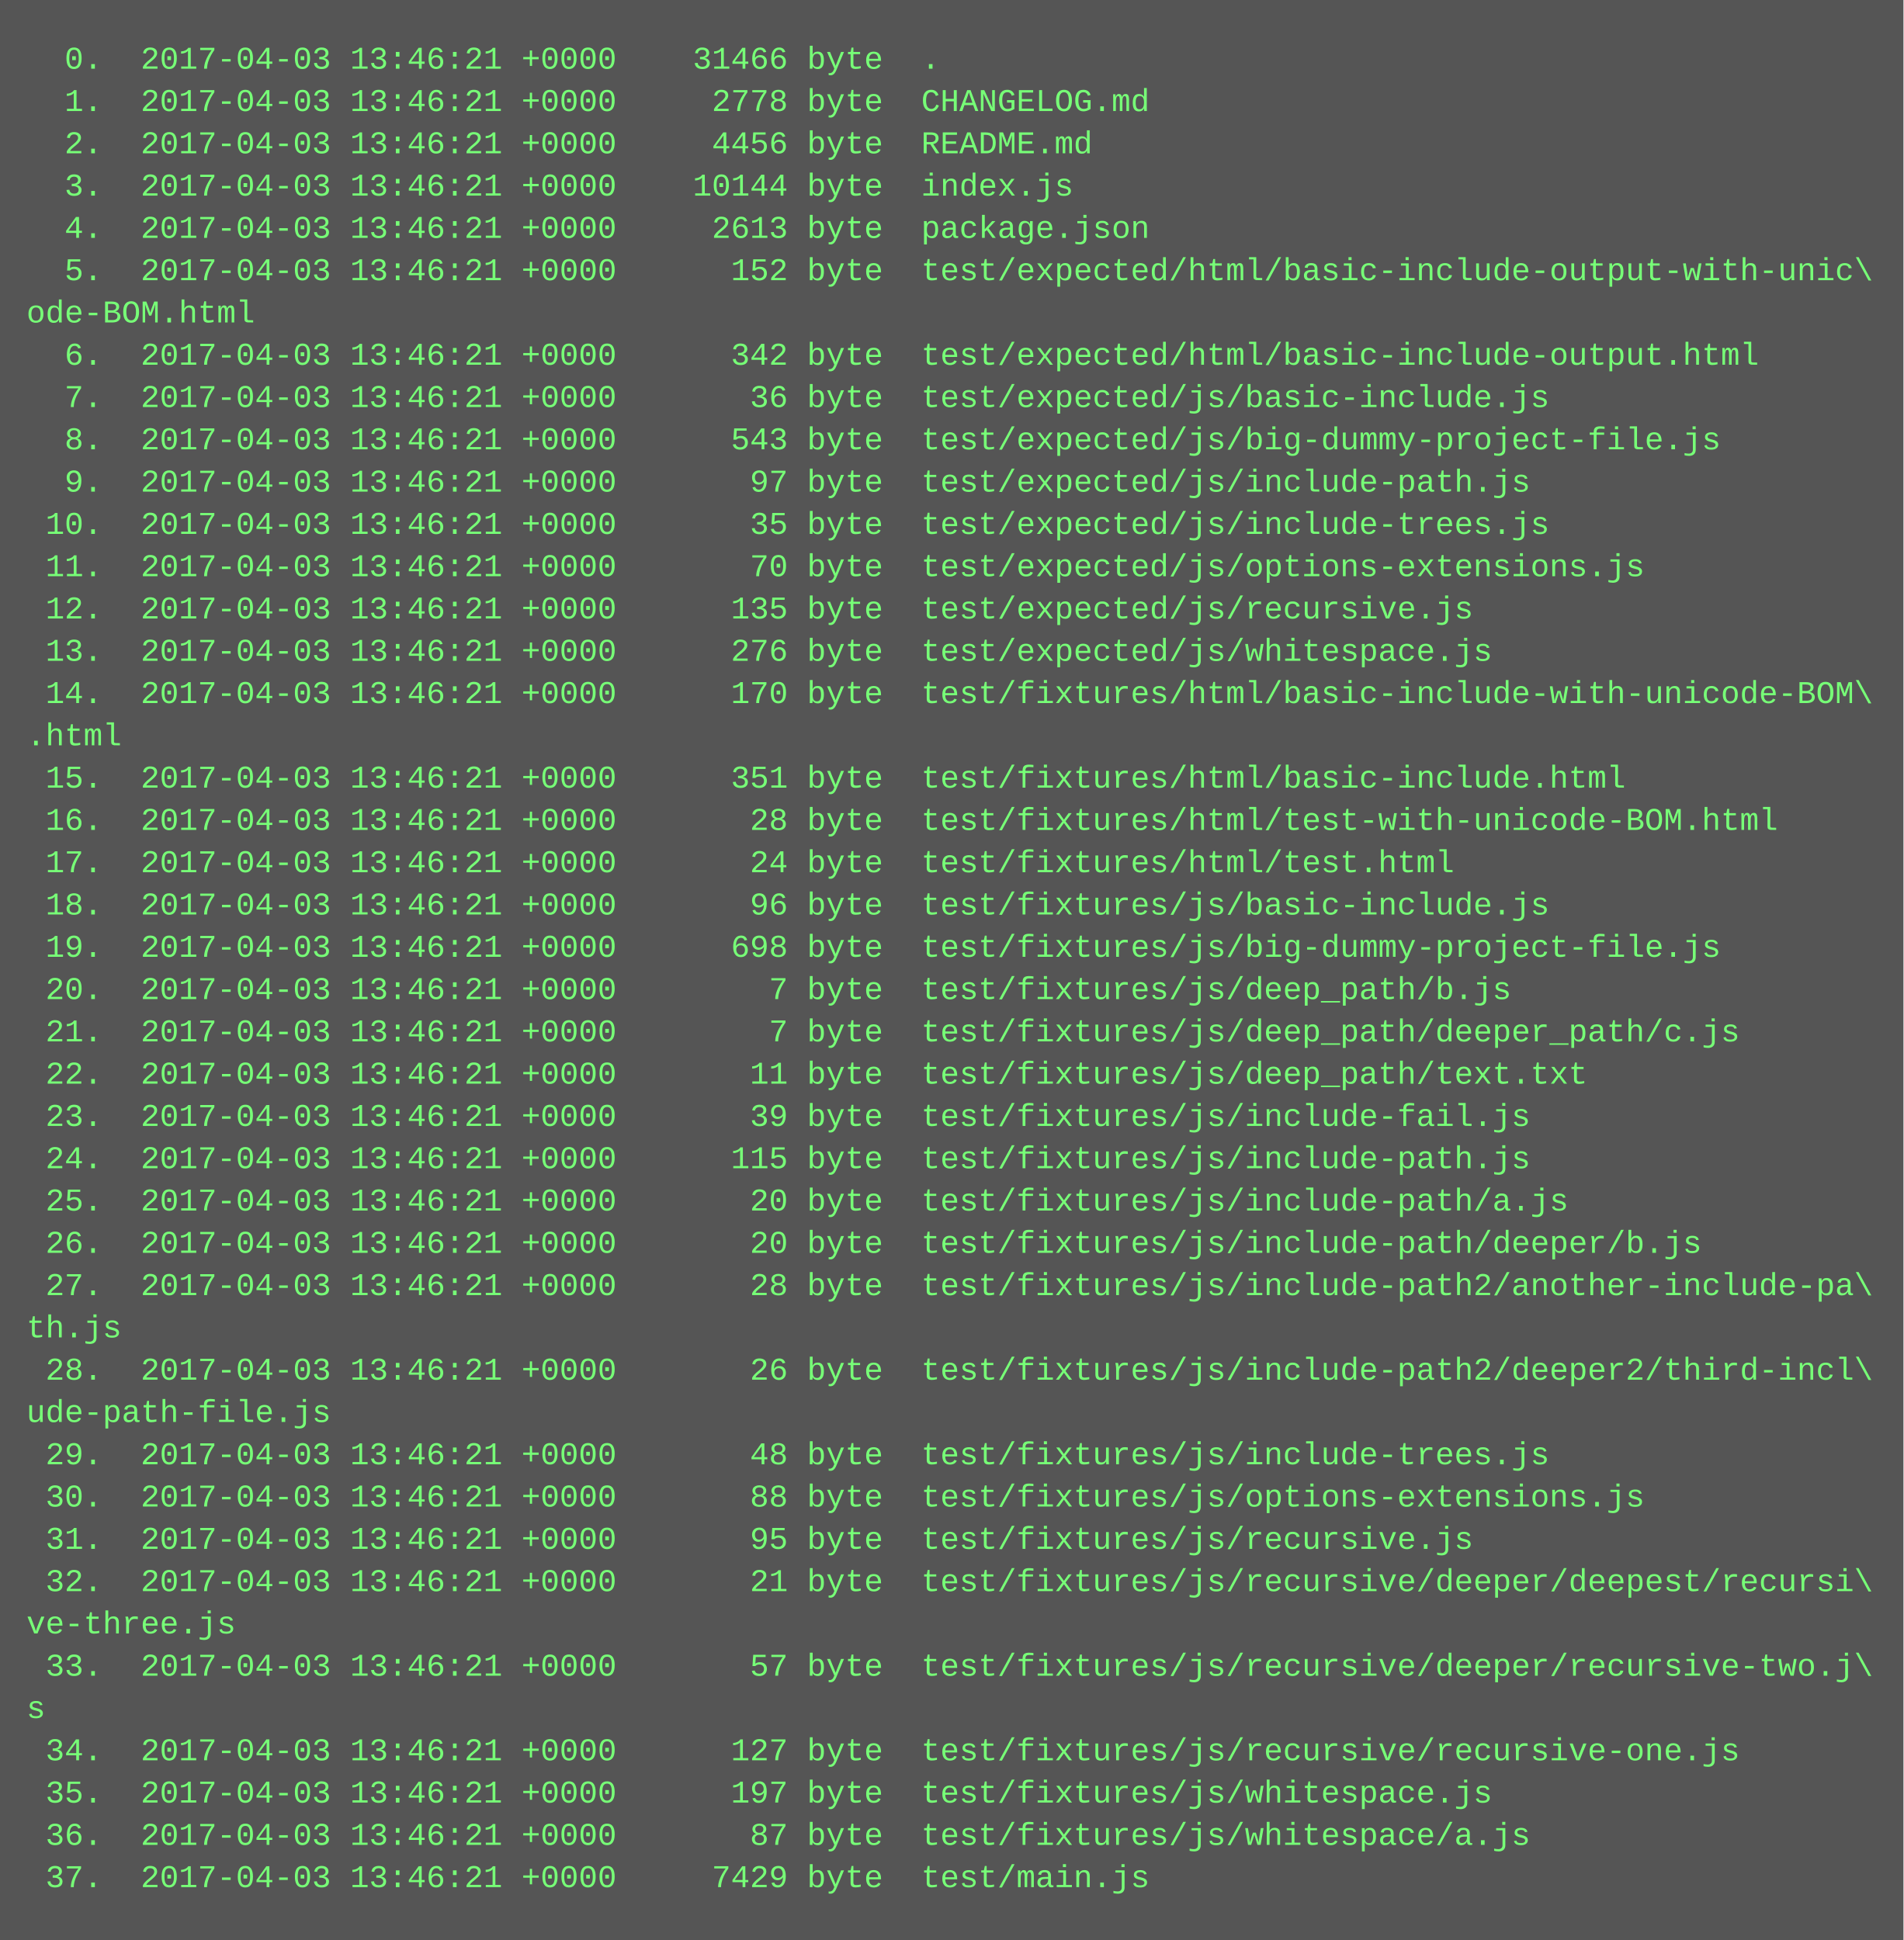
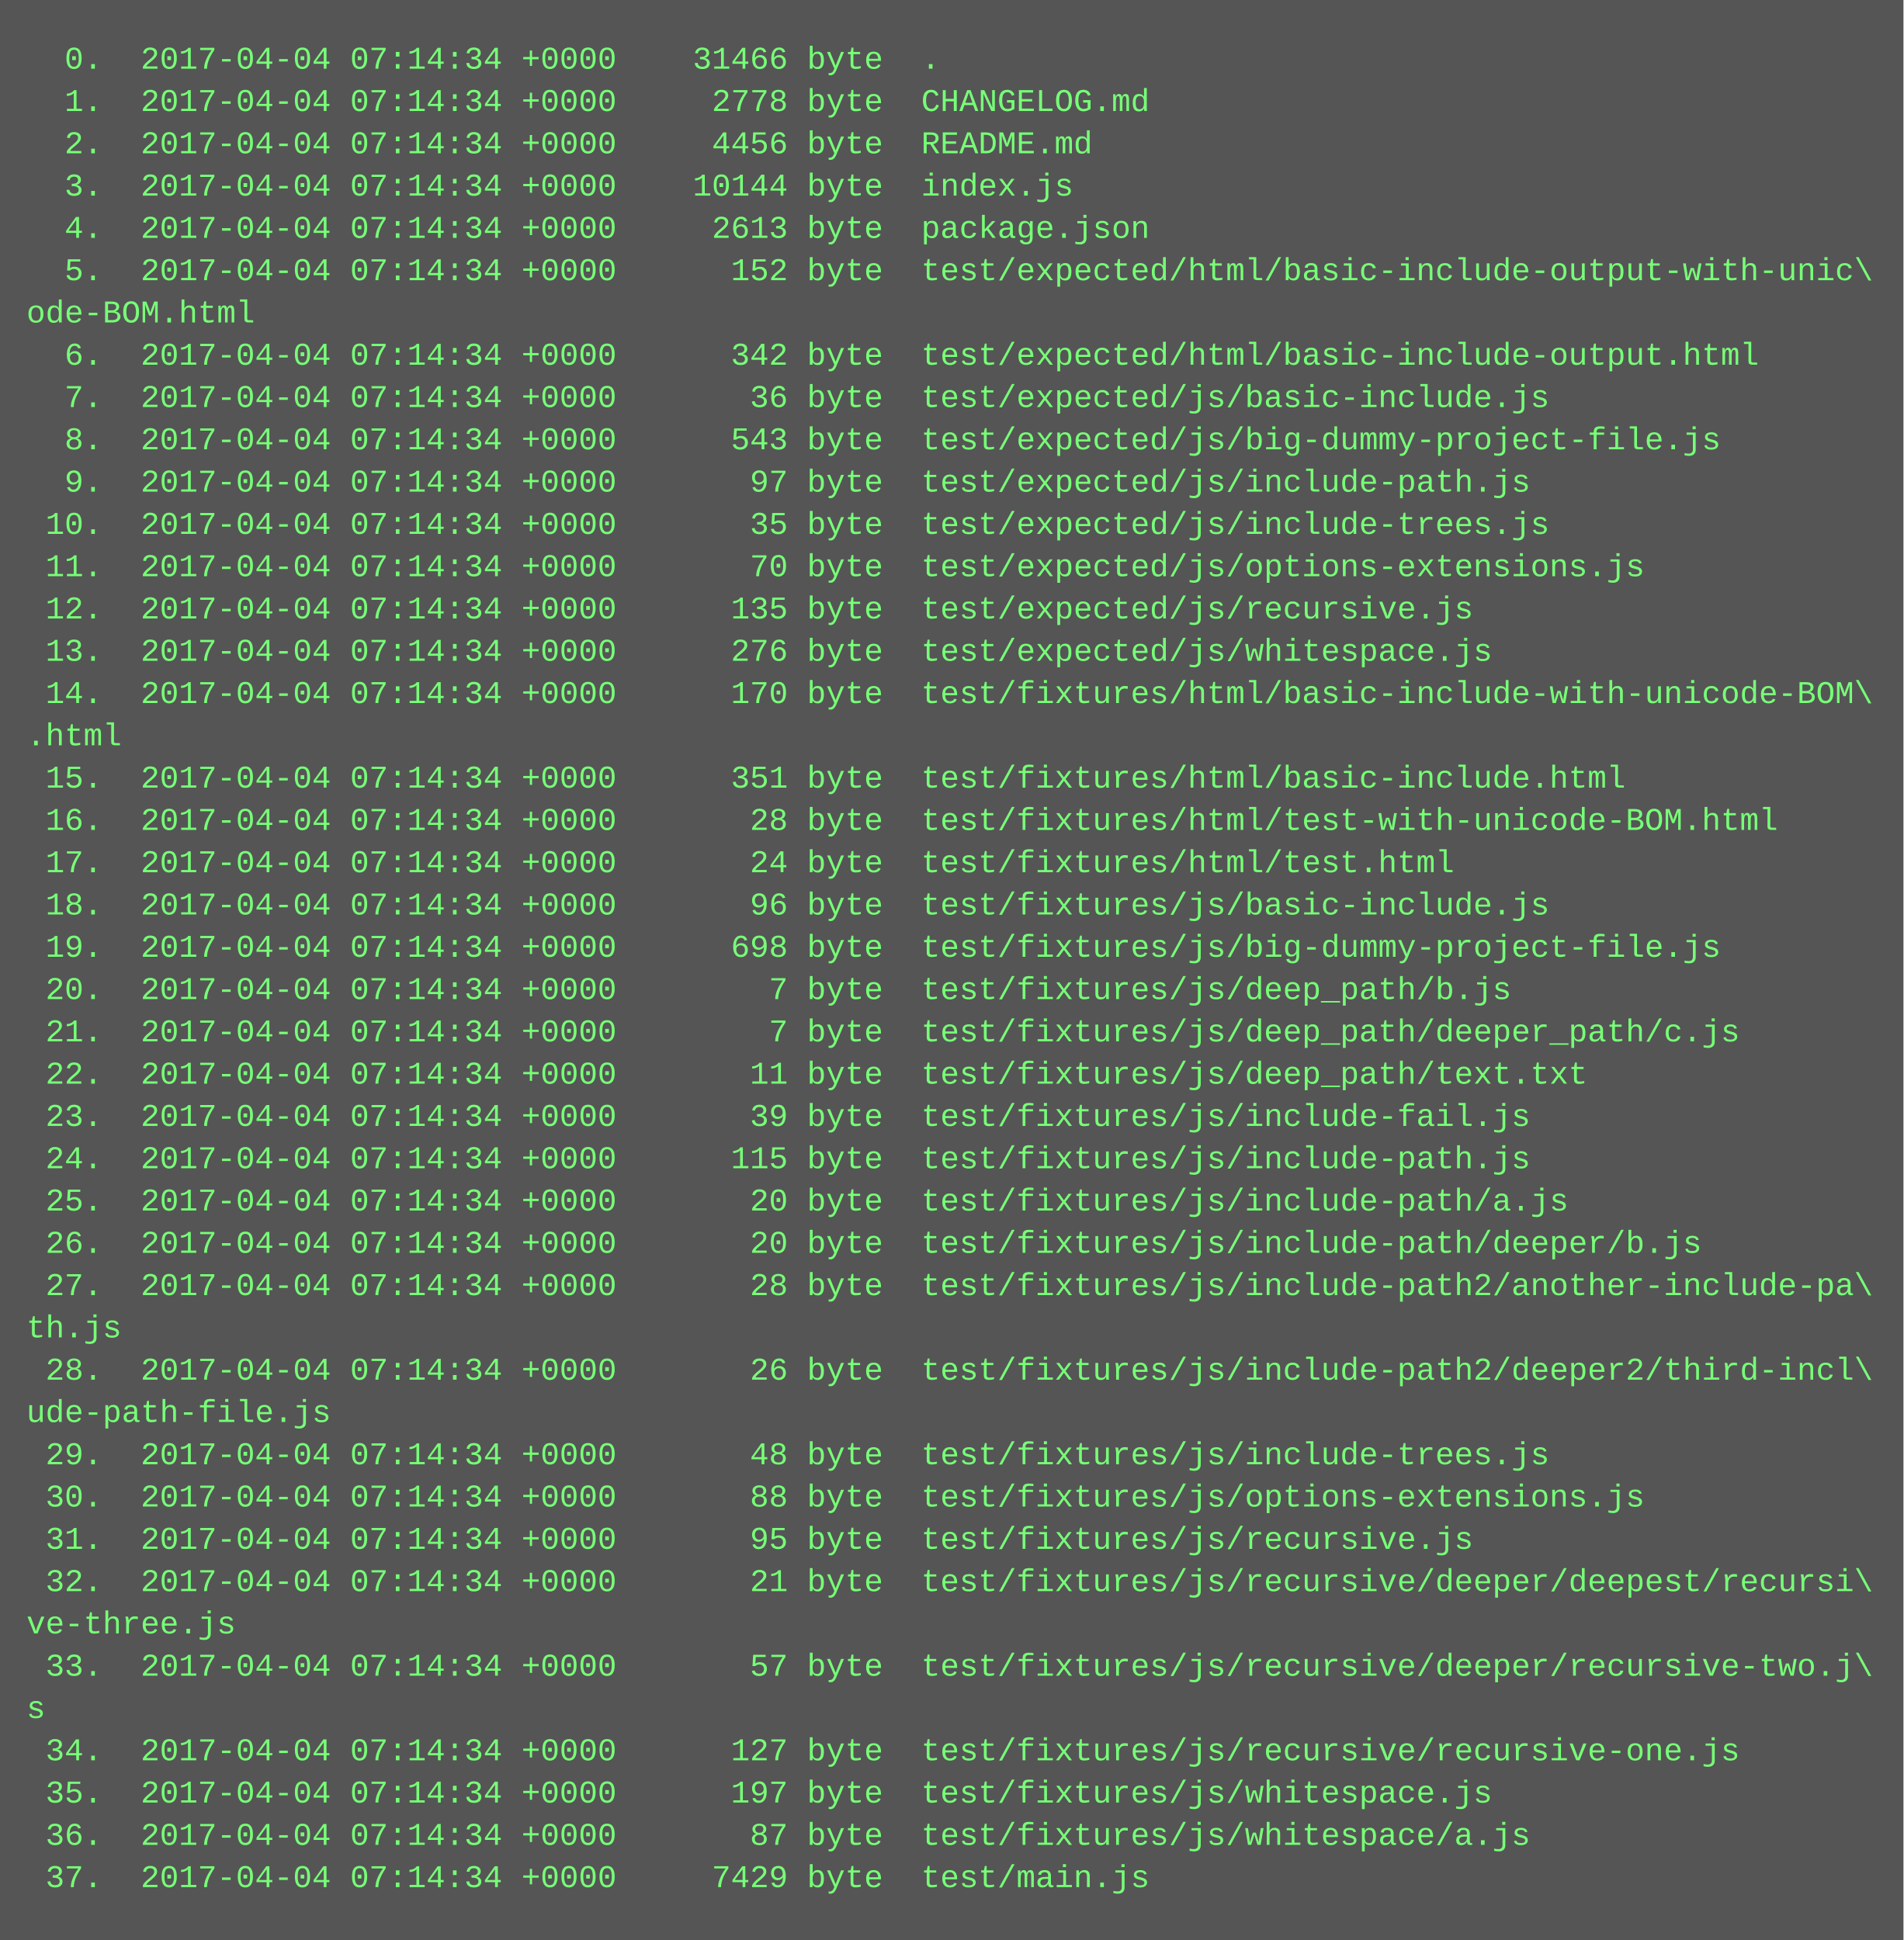
<svg xmlns="http://www.w3.org/2000/svg" height="734" width="720">
  <rect height="734" fill="#555" width="720" />
  <text fill="#7f7" font-family="Courier New" font-size="12" xml:space="preserve">
-     <tspan x="10" y="26">  0.  2017-04-03 13:46:21 +0000    31466 byte  .</tspan>
-     <tspan x="10" y="42">  1.  2017-04-03 13:46:21 +0000     2778 byte  CHANGELOG.md</tspan>
-     <tspan x="10" y="58">  2.  2017-04-03 13:46:21 +0000     4456 byte  README.md</tspan>
-     <tspan x="10" y="74">  3.  2017-04-03 13:46:21 +0000    10144 byte  index.js</tspan>
-     <tspan x="10" y="90">  4.  2017-04-03 13:46:21 +0000     2613 byte  package.json</tspan>
-     <tspan x="10" y="106">  5.  2017-04-03 13:46:21 +0000      152 byte  test/expected/html/basic-include-output-with-unic\</tspan>
+     <tspan x="10" y="26">  0.  2017-04-04 07:14:34 +0000    31466 byte  .</tspan>
+     <tspan x="10" y="42">  1.  2017-04-04 07:14:34 +0000     2778 byte  CHANGELOG.md</tspan>
+     <tspan x="10" y="58">  2.  2017-04-04 07:14:34 +0000     4456 byte  README.md</tspan>
+     <tspan x="10" y="74">  3.  2017-04-04 07:14:34 +0000    10144 byte  index.js</tspan>
+     <tspan x="10" y="90">  4.  2017-04-04 07:14:34 +0000     2613 byte  package.json</tspan>
+     <tspan x="10" y="106">  5.  2017-04-04 07:14:34 +0000      152 byte  test/expected/html/basic-include-output-with-unic\</tspan>
    <tspan x="10" y="122">ode-BOM.html</tspan>
-     <tspan x="10" y="138">  6.  2017-04-03 13:46:21 +0000      342 byte  test/expected/html/basic-include-output.html</tspan>
-     <tspan x="10" y="154">  7.  2017-04-03 13:46:21 +0000       36 byte  test/expected/js/basic-include.js</tspan>
-     <tspan x="10" y="170">  8.  2017-04-03 13:46:21 +0000      543 byte  test/expected/js/big-dummy-project-file.js</tspan>
-     <tspan x="10" y="186">  9.  2017-04-03 13:46:21 +0000       97 byte  test/expected/js/include-path.js</tspan>
-     <tspan x="10" y="202"> 10.  2017-04-03 13:46:21 +0000       35 byte  test/expected/js/include-trees.js</tspan>
-     <tspan x="10" y="218"> 11.  2017-04-03 13:46:21 +0000       70 byte  test/expected/js/options-extensions.js</tspan>
-     <tspan x="10" y="234"> 12.  2017-04-03 13:46:21 +0000      135 byte  test/expected/js/recursive.js</tspan>
-     <tspan x="10" y="250"> 13.  2017-04-03 13:46:21 +0000      276 byte  test/expected/js/whitespace.js</tspan>
-     <tspan x="10" y="266"> 14.  2017-04-03 13:46:21 +0000      170 byte  test/fixtures/html/basic-include-with-unicode-BOM\</tspan>
+     <tspan x="10" y="138">  6.  2017-04-04 07:14:34 +0000      342 byte  test/expected/html/basic-include-output.html</tspan>
+     <tspan x="10" y="154">  7.  2017-04-04 07:14:34 +0000       36 byte  test/expected/js/basic-include.js</tspan>
+     <tspan x="10" y="170">  8.  2017-04-04 07:14:34 +0000      543 byte  test/expected/js/big-dummy-project-file.js</tspan>
+     <tspan x="10" y="186">  9.  2017-04-04 07:14:34 +0000       97 byte  test/expected/js/include-path.js</tspan>
+     <tspan x="10" y="202"> 10.  2017-04-04 07:14:34 +0000       35 byte  test/expected/js/include-trees.js</tspan>
+     <tspan x="10" y="218"> 11.  2017-04-04 07:14:34 +0000       70 byte  test/expected/js/options-extensions.js</tspan>
+     <tspan x="10" y="234"> 12.  2017-04-04 07:14:34 +0000      135 byte  test/expected/js/recursive.js</tspan>
+     <tspan x="10" y="250"> 13.  2017-04-04 07:14:34 +0000      276 byte  test/expected/js/whitespace.js</tspan>
+     <tspan x="10" y="266"> 14.  2017-04-04 07:14:34 +0000      170 byte  test/fixtures/html/basic-include-with-unicode-BOM\</tspan>
    <tspan x="10" y="282">.html</tspan>
-     <tspan x="10" y="298"> 15.  2017-04-03 13:46:21 +0000      351 byte  test/fixtures/html/basic-include.html</tspan>
-     <tspan x="10" y="314"> 16.  2017-04-03 13:46:21 +0000       28 byte  test/fixtures/html/test-with-unicode-BOM.html</tspan>
-     <tspan x="10" y="330"> 17.  2017-04-03 13:46:21 +0000       24 byte  test/fixtures/html/test.html</tspan>
-     <tspan x="10" y="346"> 18.  2017-04-03 13:46:21 +0000       96 byte  test/fixtures/js/basic-include.js</tspan>
-     <tspan x="10" y="362"> 19.  2017-04-03 13:46:21 +0000      698 byte  test/fixtures/js/big-dummy-project-file.js</tspan>
-     <tspan x="10" y="378"> 20.  2017-04-03 13:46:21 +0000        7 byte  test/fixtures/js/deep_path/b.js</tspan>
-     <tspan x="10" y="394"> 21.  2017-04-03 13:46:21 +0000        7 byte  test/fixtures/js/deep_path/deeper_path/c.js</tspan>
-     <tspan x="10" y="410"> 22.  2017-04-03 13:46:21 +0000       11 byte  test/fixtures/js/deep_path/text.txt</tspan>
-     <tspan x="10" y="426"> 23.  2017-04-03 13:46:21 +0000       39 byte  test/fixtures/js/include-fail.js</tspan>
-     <tspan x="10" y="442"> 24.  2017-04-03 13:46:21 +0000      115 byte  test/fixtures/js/include-path.js</tspan>
-     <tspan x="10" y="458"> 25.  2017-04-03 13:46:21 +0000       20 byte  test/fixtures/js/include-path/a.js</tspan>
-     <tspan x="10" y="474"> 26.  2017-04-03 13:46:21 +0000       20 byte  test/fixtures/js/include-path/deeper/b.js</tspan>
-     <tspan x="10" y="490"> 27.  2017-04-03 13:46:21 +0000       28 byte  test/fixtures/js/include-path2/another-include-pa\</tspan>
+     <tspan x="10" y="298"> 15.  2017-04-04 07:14:34 +0000      351 byte  test/fixtures/html/basic-include.html</tspan>
+     <tspan x="10" y="314"> 16.  2017-04-04 07:14:34 +0000       28 byte  test/fixtures/html/test-with-unicode-BOM.html</tspan>
+     <tspan x="10" y="330"> 17.  2017-04-04 07:14:34 +0000       24 byte  test/fixtures/html/test.html</tspan>
+     <tspan x="10" y="346"> 18.  2017-04-04 07:14:34 +0000       96 byte  test/fixtures/js/basic-include.js</tspan>
+     <tspan x="10" y="362"> 19.  2017-04-04 07:14:34 +0000      698 byte  test/fixtures/js/big-dummy-project-file.js</tspan>
+     <tspan x="10" y="378"> 20.  2017-04-04 07:14:34 +0000        7 byte  test/fixtures/js/deep_path/b.js</tspan>
+     <tspan x="10" y="394"> 21.  2017-04-04 07:14:34 +0000        7 byte  test/fixtures/js/deep_path/deeper_path/c.js</tspan>
+     <tspan x="10" y="410"> 22.  2017-04-04 07:14:34 +0000       11 byte  test/fixtures/js/deep_path/text.txt</tspan>
+     <tspan x="10" y="426"> 23.  2017-04-04 07:14:34 +0000       39 byte  test/fixtures/js/include-fail.js</tspan>
+     <tspan x="10" y="442"> 24.  2017-04-04 07:14:34 +0000      115 byte  test/fixtures/js/include-path.js</tspan>
+     <tspan x="10" y="458"> 25.  2017-04-04 07:14:34 +0000       20 byte  test/fixtures/js/include-path/a.js</tspan>
+     <tspan x="10" y="474"> 26.  2017-04-04 07:14:34 +0000       20 byte  test/fixtures/js/include-path/deeper/b.js</tspan>
+     <tspan x="10" y="490"> 27.  2017-04-04 07:14:34 +0000       28 byte  test/fixtures/js/include-path2/another-include-pa\</tspan>
    <tspan x="10" y="506">th.js</tspan>
-     <tspan x="10" y="522"> 28.  2017-04-03 13:46:21 +0000       26 byte  test/fixtures/js/include-path2/deeper2/third-incl\</tspan>
+     <tspan x="10" y="522"> 28.  2017-04-04 07:14:34 +0000       26 byte  test/fixtures/js/include-path2/deeper2/third-incl\</tspan>
    <tspan x="10" y="538">ude-path-file.js</tspan>
-     <tspan x="10" y="554"> 29.  2017-04-03 13:46:21 +0000       48 byte  test/fixtures/js/include-trees.js</tspan>
-     <tspan x="10" y="570"> 30.  2017-04-03 13:46:21 +0000       88 byte  test/fixtures/js/options-extensions.js</tspan>
-     <tspan x="10" y="586"> 31.  2017-04-03 13:46:21 +0000       95 byte  test/fixtures/js/recursive.js</tspan>
-     <tspan x="10" y="602"> 32.  2017-04-03 13:46:21 +0000       21 byte  test/fixtures/js/recursive/deeper/deepest/recursi\</tspan>
+     <tspan x="10" y="554"> 29.  2017-04-04 07:14:34 +0000       48 byte  test/fixtures/js/include-trees.js</tspan>
+     <tspan x="10" y="570"> 30.  2017-04-04 07:14:34 +0000       88 byte  test/fixtures/js/options-extensions.js</tspan>
+     <tspan x="10" y="586"> 31.  2017-04-04 07:14:34 +0000       95 byte  test/fixtures/js/recursive.js</tspan>
+     <tspan x="10" y="602"> 32.  2017-04-04 07:14:34 +0000       21 byte  test/fixtures/js/recursive/deeper/deepest/recursi\</tspan>
    <tspan x="10" y="618">ve-three.js</tspan>
-     <tspan x="10" y="634"> 33.  2017-04-03 13:46:21 +0000       57 byte  test/fixtures/js/recursive/deeper/recursive-two.j\</tspan>
+     <tspan x="10" y="634"> 33.  2017-04-04 07:14:34 +0000       57 byte  test/fixtures/js/recursive/deeper/recursive-two.j\</tspan>
    <tspan x="10" y="650">s</tspan>
-     <tspan x="10" y="666"> 34.  2017-04-03 13:46:21 +0000      127 byte  test/fixtures/js/recursive/recursive-one.js</tspan>
-     <tspan x="10" y="682"> 35.  2017-04-03 13:46:21 +0000      197 byte  test/fixtures/js/whitespace.js</tspan>
-     <tspan x="10" y="698"> 36.  2017-04-03 13:46:21 +0000       87 byte  test/fixtures/js/whitespace/a.js</tspan>
-     <tspan x="10" y="714"> 37.  2017-04-03 13:46:21 +0000     7429 byte  test/main.js</tspan>
+     <tspan x="10" y="666"> 34.  2017-04-04 07:14:34 +0000      127 byte  test/fixtures/js/recursive/recursive-one.js</tspan>
+     <tspan x="10" y="682"> 35.  2017-04-04 07:14:34 +0000      197 byte  test/fixtures/js/whitespace.js</tspan>
+     <tspan x="10" y="698"> 36.  2017-04-04 07:14:34 +0000       87 byte  test/fixtures/js/whitespace/a.js</tspan>
+     <tspan x="10" y="714"> 37.  2017-04-04 07:14:34 +0000     7429 byte  test/main.js</tspan>
  </text>
</svg>
